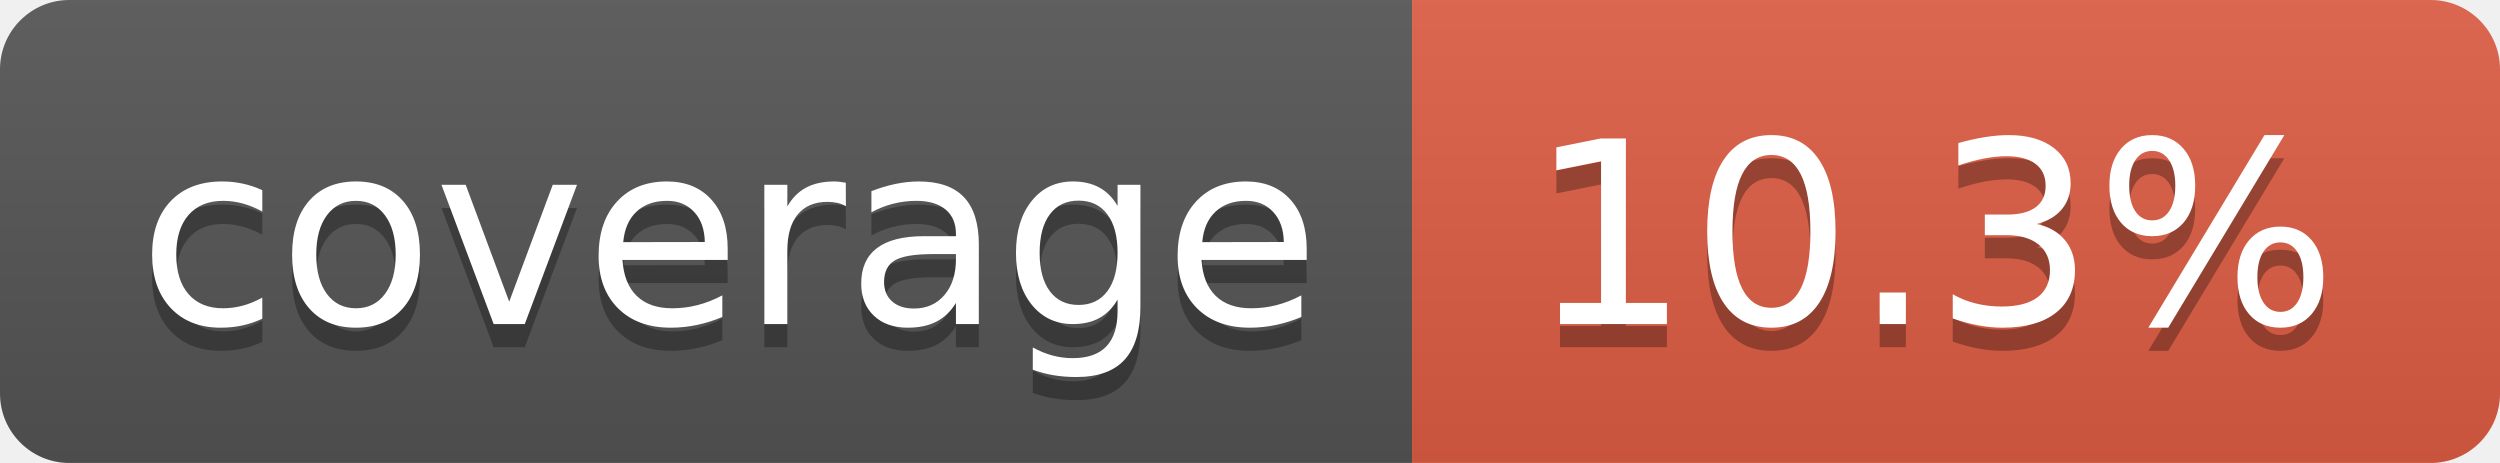
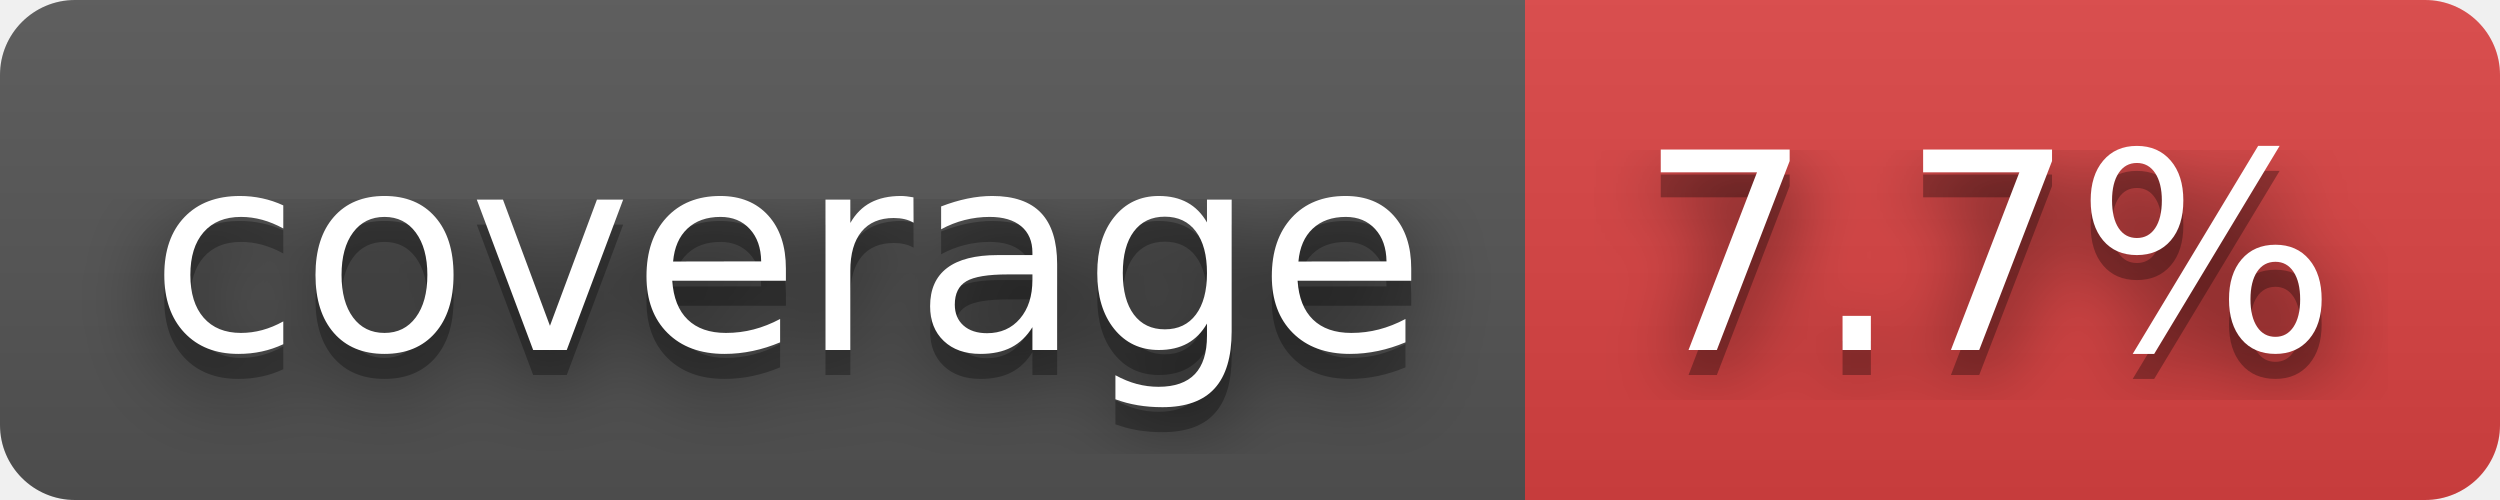
- <svg xmlns="http://www.w3.org/2000/svg" width="108" height="20" role="img" aria-label="coverage: 10.3%">
+ <svg xmlns="http://www.w3.org/2000/svg" width="100" height="20" role="img" aria-label="coverage: 7.7%">
+   <filter id="blur">
+     <feGaussianBlur in="SourceGraphic" stdDeviation="16" />
+   </filter>
  <linearGradient id="s" x2="0" y2="100%">
    <stop offset="0" stop-color="#bbb" stop-opacity=".1" />
    <stop offset="1" stop-opacity=".1" />
  </linearGradient>
  <clipPath id="r">
-     <rect width="108" height="20" rx="3" fill="#fff" />
+     <rect width="100" height="20" rx="3" fill="#fff" />
  </clipPath>
  <g clip-path="url(#r)">
    <rect width="61" height="20" fill="#555" />
-     <rect x="61" width="47" height="20" fill="#e05d44" />
-     <rect width="108" height="20" fill="url(#s)" />
+     <rect x="61" width="39" height="20" fill="#dd4343" />
+     <rect width="100" height="20" fill="url(#s)" />
  </g>
  <g fill="#fff" text-anchor="middle" font-family="Verdana,Geneva,DejaVu Sans,sans-serif" text-rendering="geometricPrecision" font-size="110">
+     <text aria-hidden="true" x="315" y="150" fill="#010101" fill-opacity=".80" filter="url(#blur)" transform="scale(.1)" textLength="510">coverage</text>
    <text aria-hidden="true" x="315" y="150" fill="#010101" fill-opacity=".3" transform="scale(.1)" textLength="510">coverage</text>
    <text x="315" y="140" transform="scale(.1)" fill="#fff" textLength="510">coverage</text>
-     <text aria-hidden="true" x="835" y="150" fill="#010101" fill-opacity=".3" transform="scale(.1)" textLength="370">10.3%</text>
-     <text x="835" y="140" transform="scale(.1)" fill="#fff" textLength="370">10.3%</text>
+     <text aria-hidden="true" x="795" y="150" fill="#010101" fill-opacity=".80" filter="url(#blur)" transform="scale(.1)" textLength="290">7.7%</text>
+     <text aria-hidden="true" x="795" y="150" fill="#010101" fill-opacity=".3" transform="scale(.1)" textLength="290">7.7%</text>
+     <text x="795" y="140" transform="scale(.1)" fill="#fff" textLength="290">7.7%</text>
  </g>
</svg>
